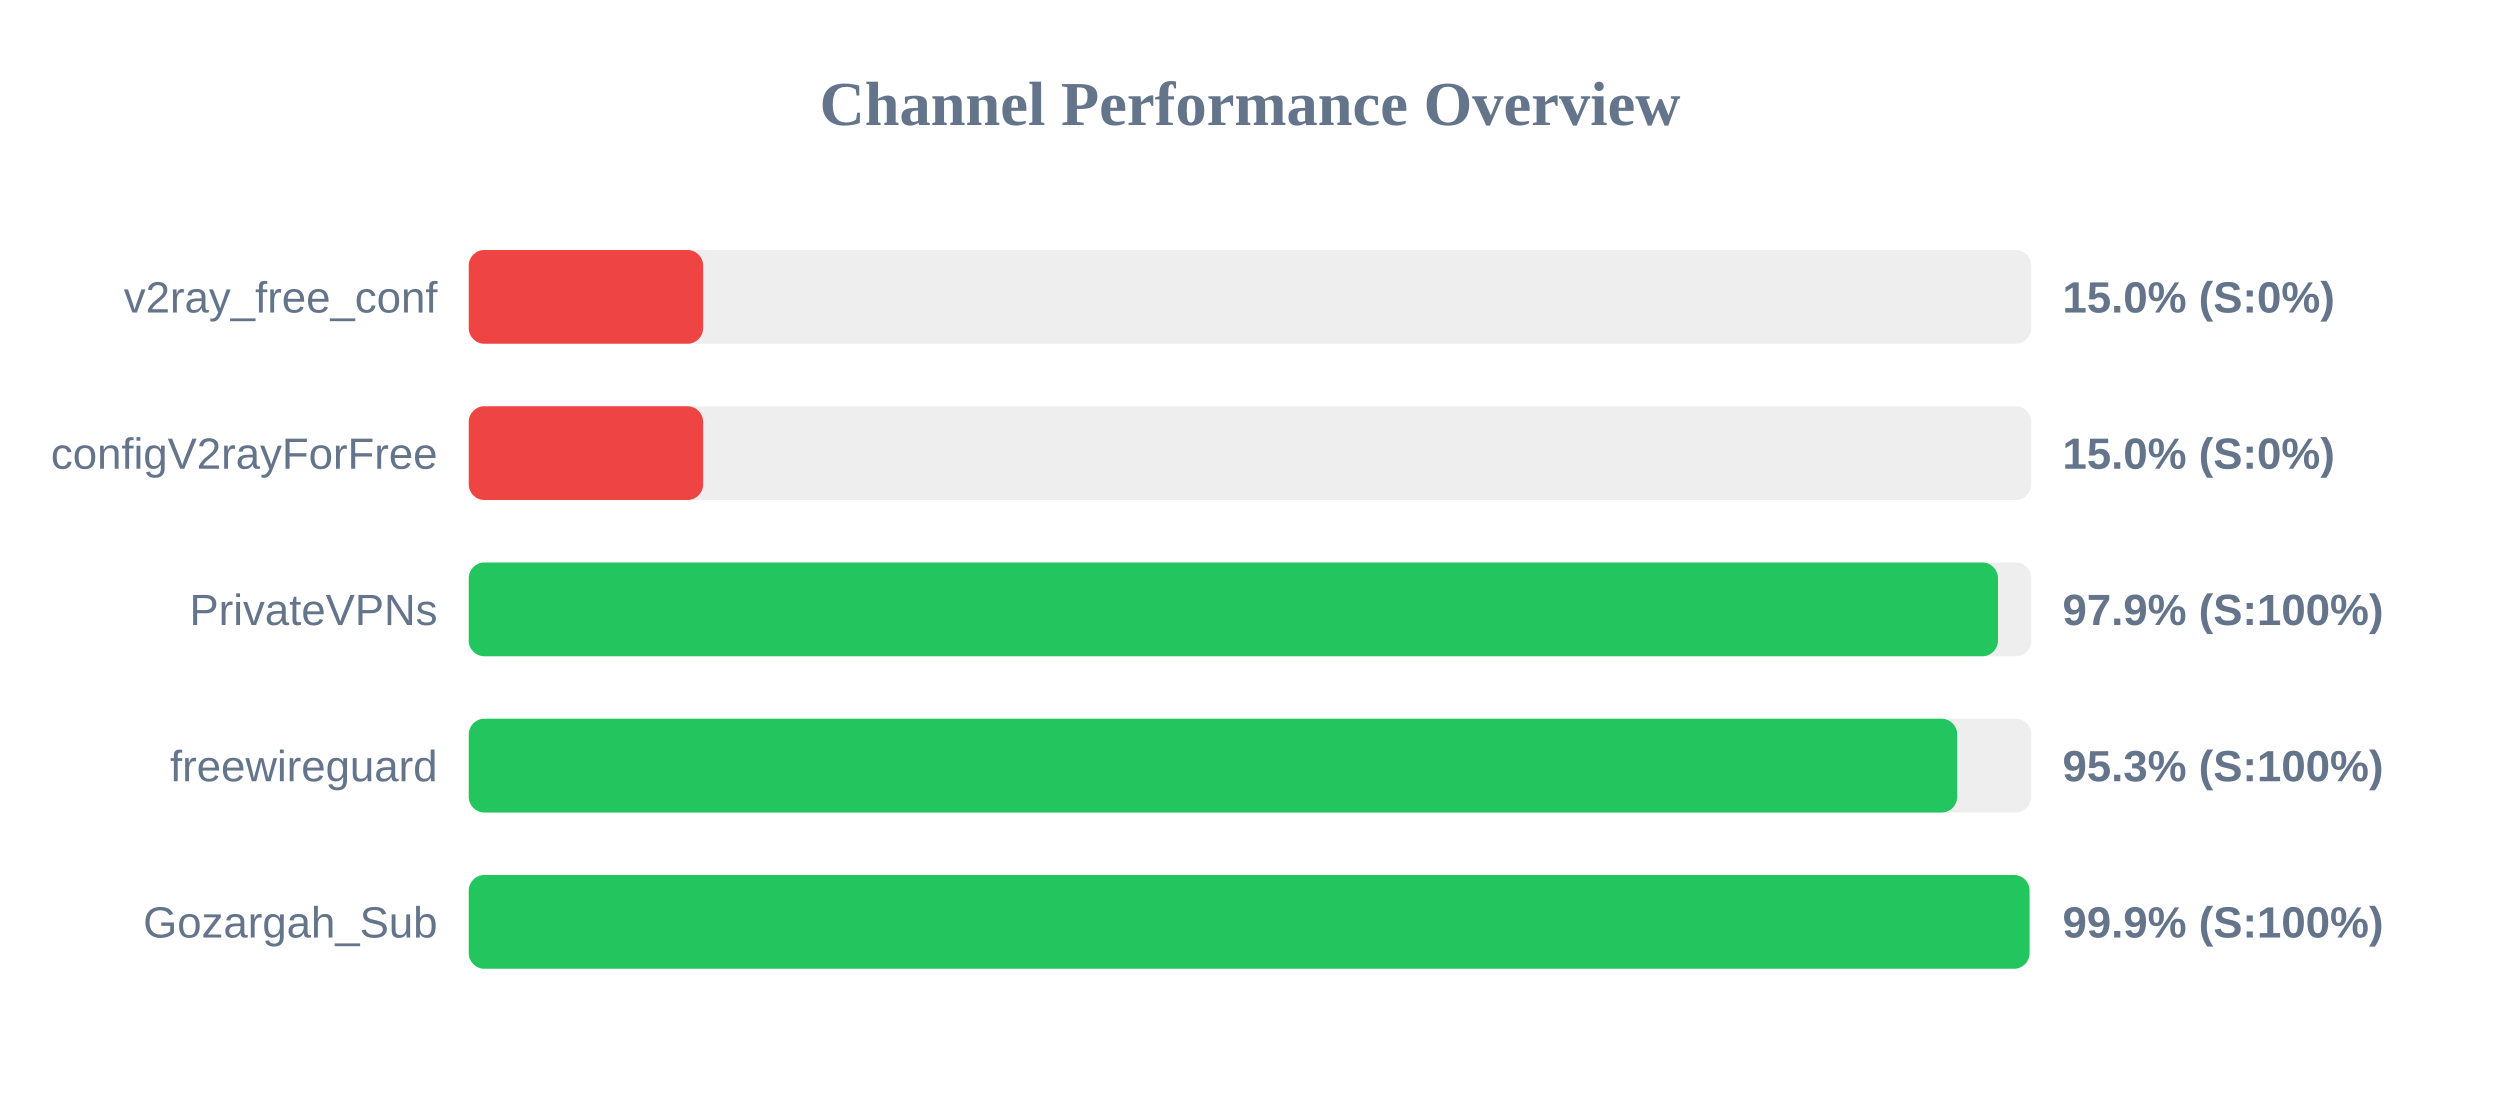
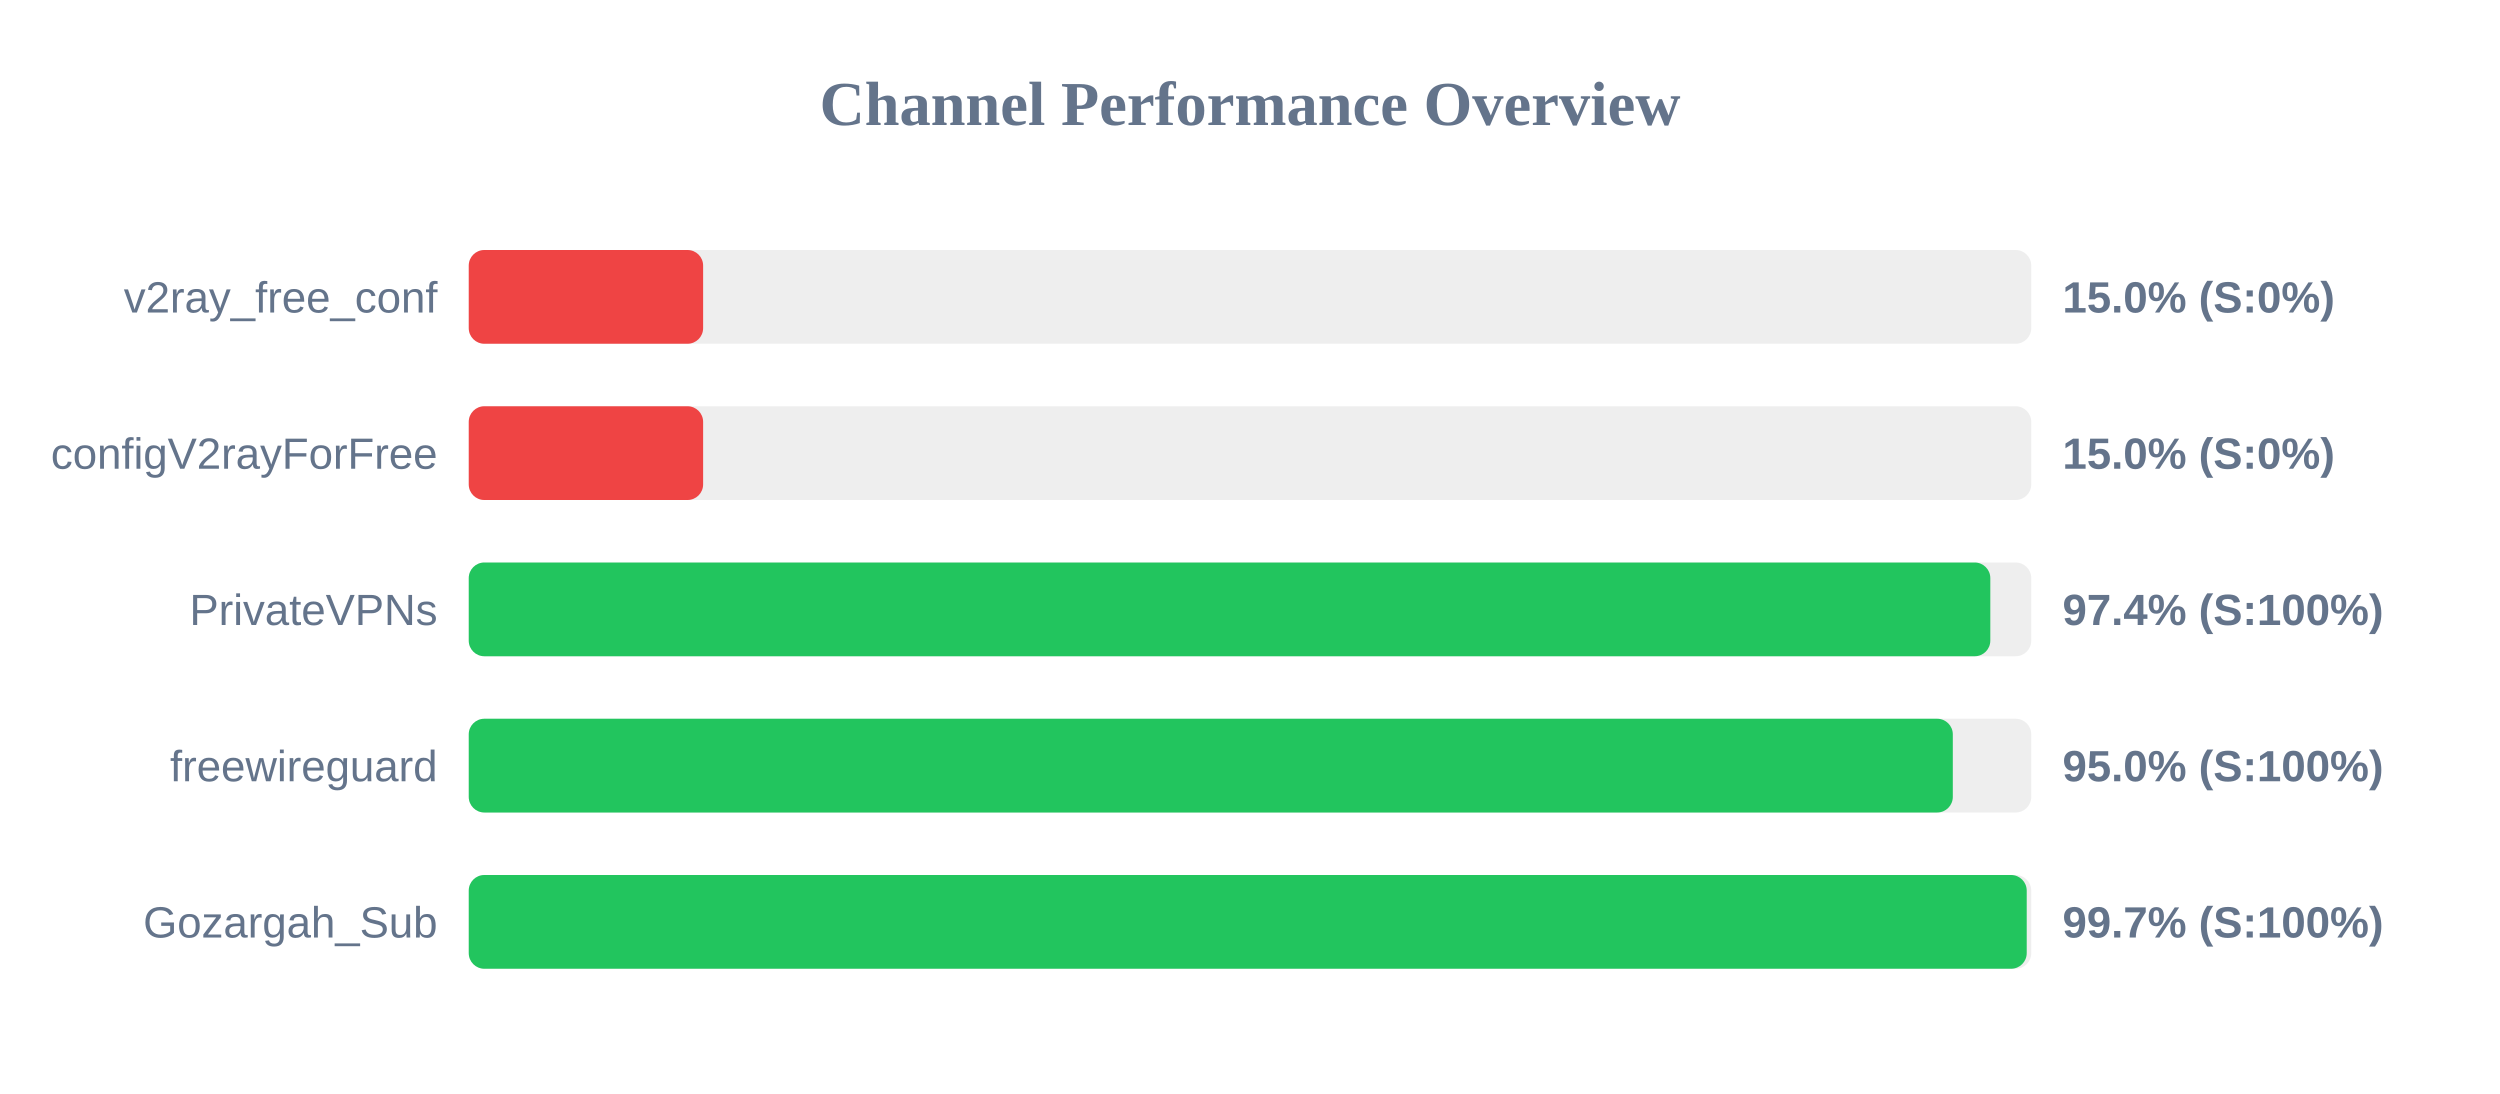
<svg xmlns="http://www.w3.org/2000/svg" width="800" height="350" version="1.1">
  <style>
        .row { font: 14px Arial; fill: #64748b; }
        .score { font: bold 14px Arial; fill: #64748b; }
    </style>
  <text x="400" y="40" text-anchor="middle" font-size="20px" font-weight="bold" fill="#64748b">Channel Performance Overview</text>
  <rect x="150" y="80" width="500" height="30" fill="#eee" rx="5" />
  <rect x="150" y="80" width="75.0" height="30" fill="#ef4444" rx="5" />
  <text x="140" y="100" text-anchor="end" class="row">v2ray_free_conf</text>
  <text x="660" y="100" text-anchor="start" class="score">15.0% (S:0%)</text>
  <rect x="150" y="130" width="500" height="30" fill="#eee" rx="5" />
  <rect x="150" y="130" width="75.0" height="30" fill="#ef4444" rx="5" />
  <text x="140" y="150" text-anchor="end" class="row">configV2rayForFree</text>
  <text x="660" y="150" text-anchor="start" class="score">15.0% (S:0%)</text>
  <rect x="150" y="180" width="500" height="30" fill="#eee" rx="5" />
-   <rect x="150" y="180" width="489.35" height="30" fill="#22c55e" rx="5" />
+   <rect x="150" y="180" width="486.9" height="30" fill="#22c55e" rx="5" />
  <text x="140" y="200" text-anchor="end" class="row">PrivateVPNs</text>
-   <text x="660" y="200" text-anchor="start" class="score">97.9% (S:100%)</text>
+   <text x="660" y="200" text-anchor="start" class="score">97.4% (S:100%)</text>
  <rect x="150" y="230" width="500" height="30" fill="#eee" rx="5" />
-   <rect x="150" y="230" width="476.3" height="30" fill="#22c55e" rx="5" />
+   <rect x="150" y="230" width="474.9" height="30" fill="#22c55e" rx="5" />
  <text x="140" y="250" text-anchor="end" class="row">freewireguard</text>
-   <text x="660" y="250" text-anchor="start" class="score">95.3% (S:100%)</text>
+   <text x="660" y="250" text-anchor="start" class="score">95.0% (S:100%)</text>
  <rect x="150" y="280" width="500" height="30" fill="#eee" rx="5" />
-   <rect x="150" y="280" width="499.45" height="30" fill="#22c55e" rx="5" />
+   <rect x="150" y="280" width="498.55" height="30" fill="#22c55e" rx="5" />
  <text x="140" y="300" text-anchor="end" class="row">Gozargah_Sub</text>
-   <text x="660" y="300" text-anchor="start" class="score">99.9% (S:100%)</text>
+   <text x="660" y="300" text-anchor="start" class="score">99.7% (S:100%)</text>
</svg>
